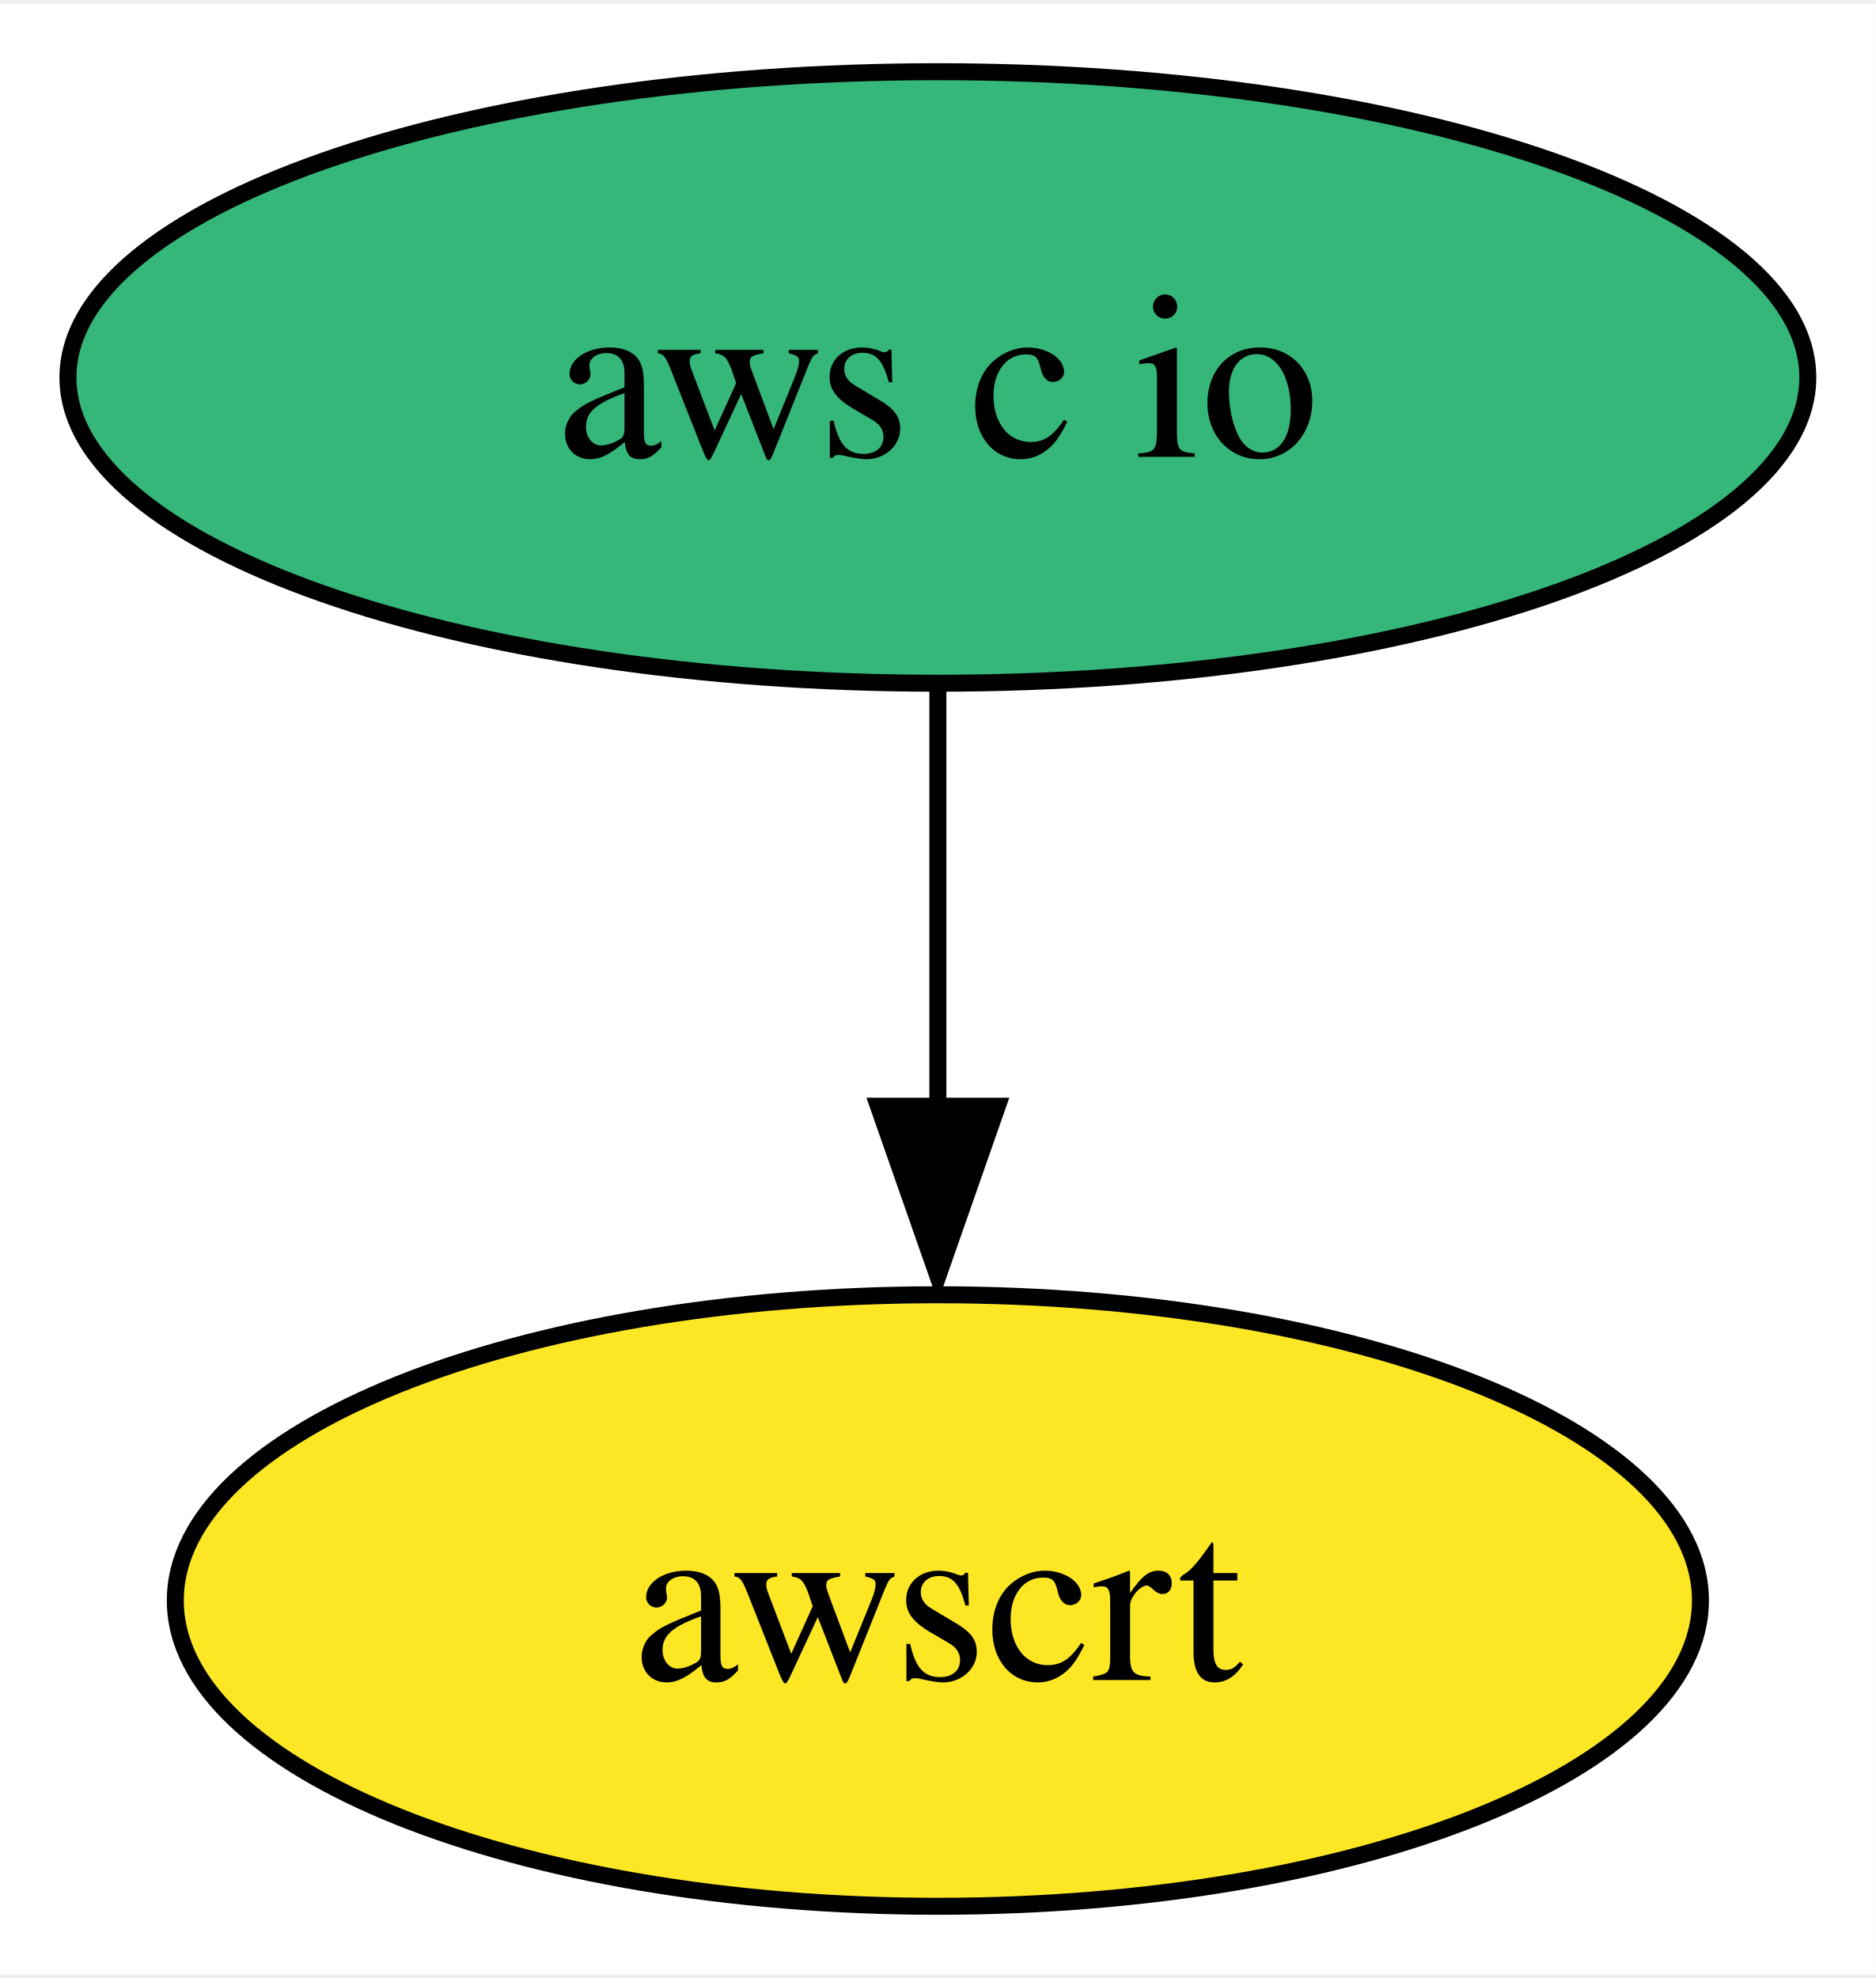
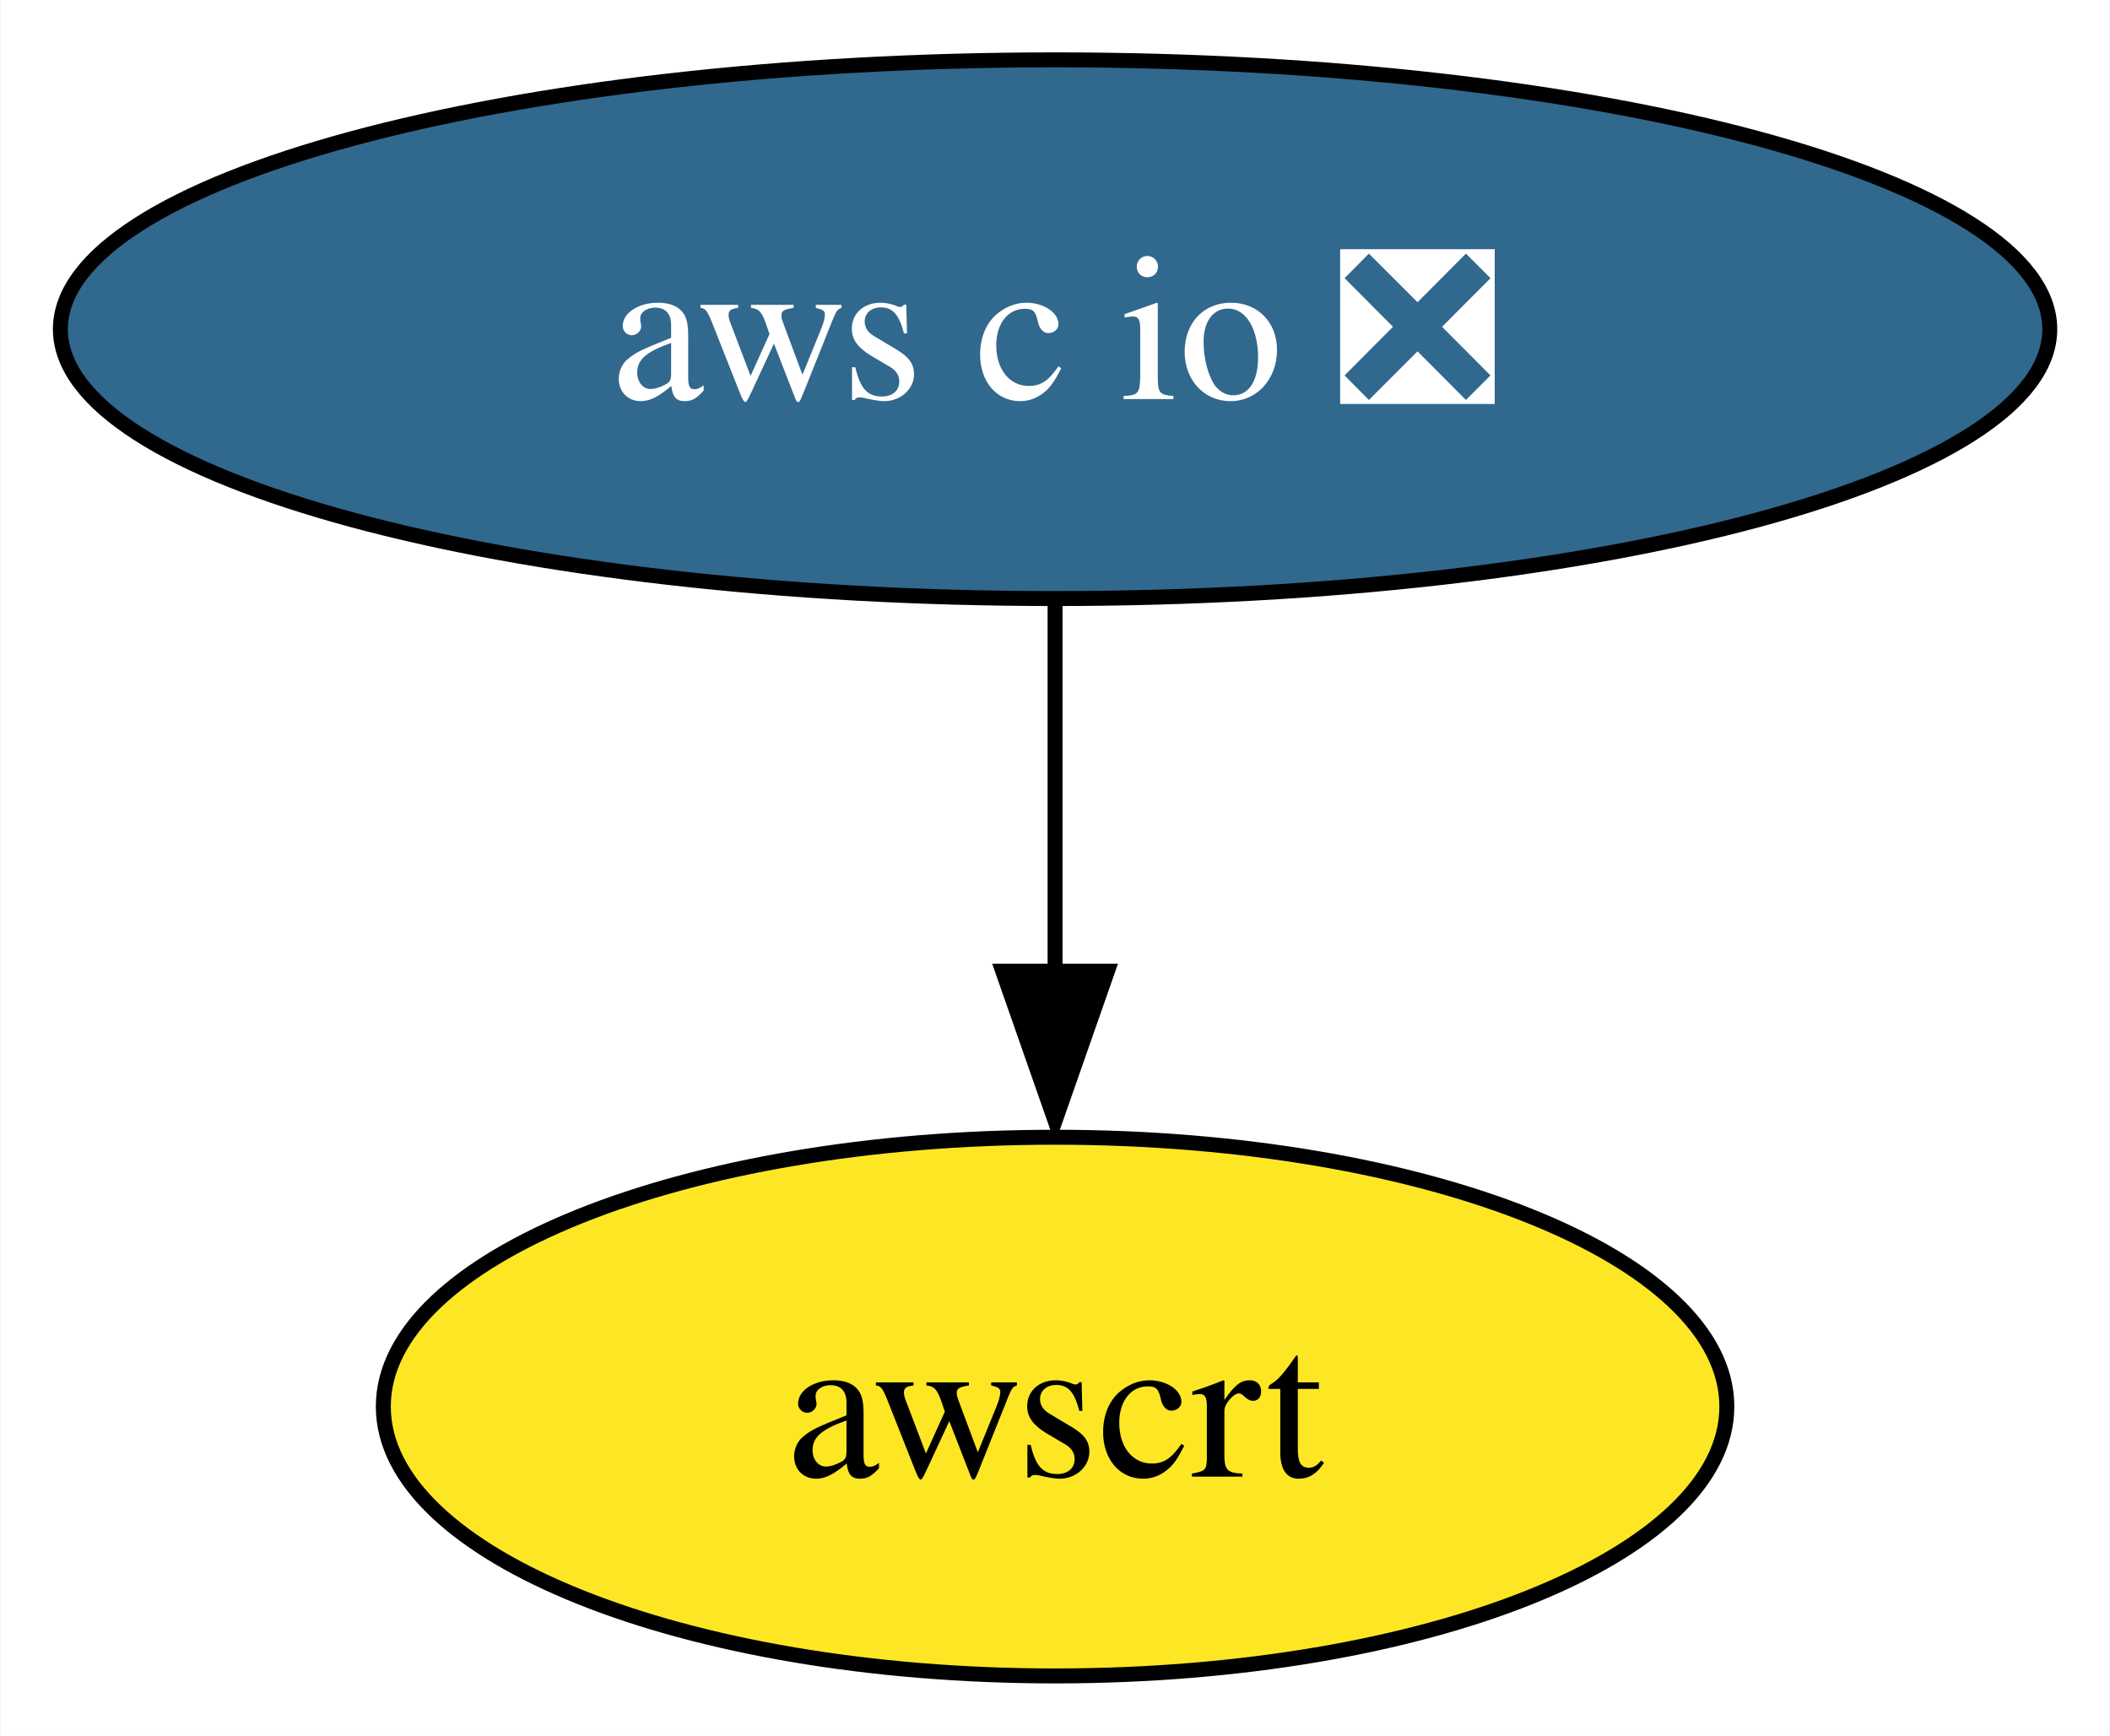
- <svg xmlns="http://www.w3.org/2000/svg" xmlns:xlink="http://www.w3.org/1999/xlink" width="110pt" height="116pt" viewBox="0.00 0.00 110.42 116.00">
+ <svg xmlns="http://www.w3.org/2000/svg" xmlns:xlink="http://www.w3.org/1999/xlink" width="141pt" height="116pt" viewBox="0.00 0.00 140.93 116.00">
  <g id="graph0" class="graph" transform="scale(1 1) rotate(0) translate(4 112)">
-     <polygon fill="white" stroke="none" points="-4,4 -4,-112 106.42,-112 106.42,4 -4,4" />
+     <polygon fill="white" stroke="none" points="-4,4 -4,-112 136.93,-112 136.93,4 -4,4" />
    <g id="node1" class="node">
      <g id="a_node1">
-         <a xlink:href="https://github.com/conda-forge/aws-c-io-feedstock" xlink:title="aws c io">
-           <ellipse fill="#35b779" stroke="black" cx="51.21" cy="-90" rx="51.21" ry="18" />
-           <text text-anchor="middle" x="51.21" y="-85.33" font-family="Times,serif" font-size="14.00">aws c io</text>
+         <a xlink:href="https://github.com/conda-forge/aws-c-io-feedstock/pull/202" xlink:title="aws c io ❎">
+           <ellipse fill="#31688e" stroke="black" cx="66.47" cy="-90" rx="66.47" ry="18" />
+           <text text-anchor="middle" x="66.47" y="-85.33" font-family="Times,serif" font-size="14.00" fill="white">aws c io ❎</text>
        </a>
      </g>
    </g>
    <g id="node2" class="node">
      <g id="a_node2">
        <a xlink:href="https://github.com/conda-forge/awscrt-feedstock" xlink:title="awscrt">
-           <ellipse fill="#fde725" stroke="black" cx="51.21" cy="-18" rx="44.89" ry="18" />
-           <text text-anchor="middle" x="51.21" y="-13.32" font-family="Times,serif" font-size="14.00">awscrt</text>
+           <ellipse fill="#fde725" stroke="black" cx="66.47" cy="-18" rx="44.89" ry="18" />
+           <text text-anchor="middle" x="66.47" y="-13.32" font-family="Times,serif" font-size="14.00">awscrt</text>
        </a>
      </g>
    </g>
    <g id="edge1" class="edge">
-       <path fill="none" stroke="black" d="M51.21,-71.7C51.21,-64.24 51.21,-55.32 51.21,-46.97" />
-       <polygon fill="black" stroke="black" points="54.71,-47.1 51.21,-37.1 47.71,-47.1 54.71,-47.1" />
+       <path fill="none" stroke="black" d="M66.47,-71.7C66.47,-64.24 66.47,-55.32 66.47,-46.97" />
+       <polygon fill="black" stroke="black" points="69.97,-47.1 66.47,-37.1 62.97,-47.1 69.97,-47.1" />
    </g>
  </g>
</svg>
